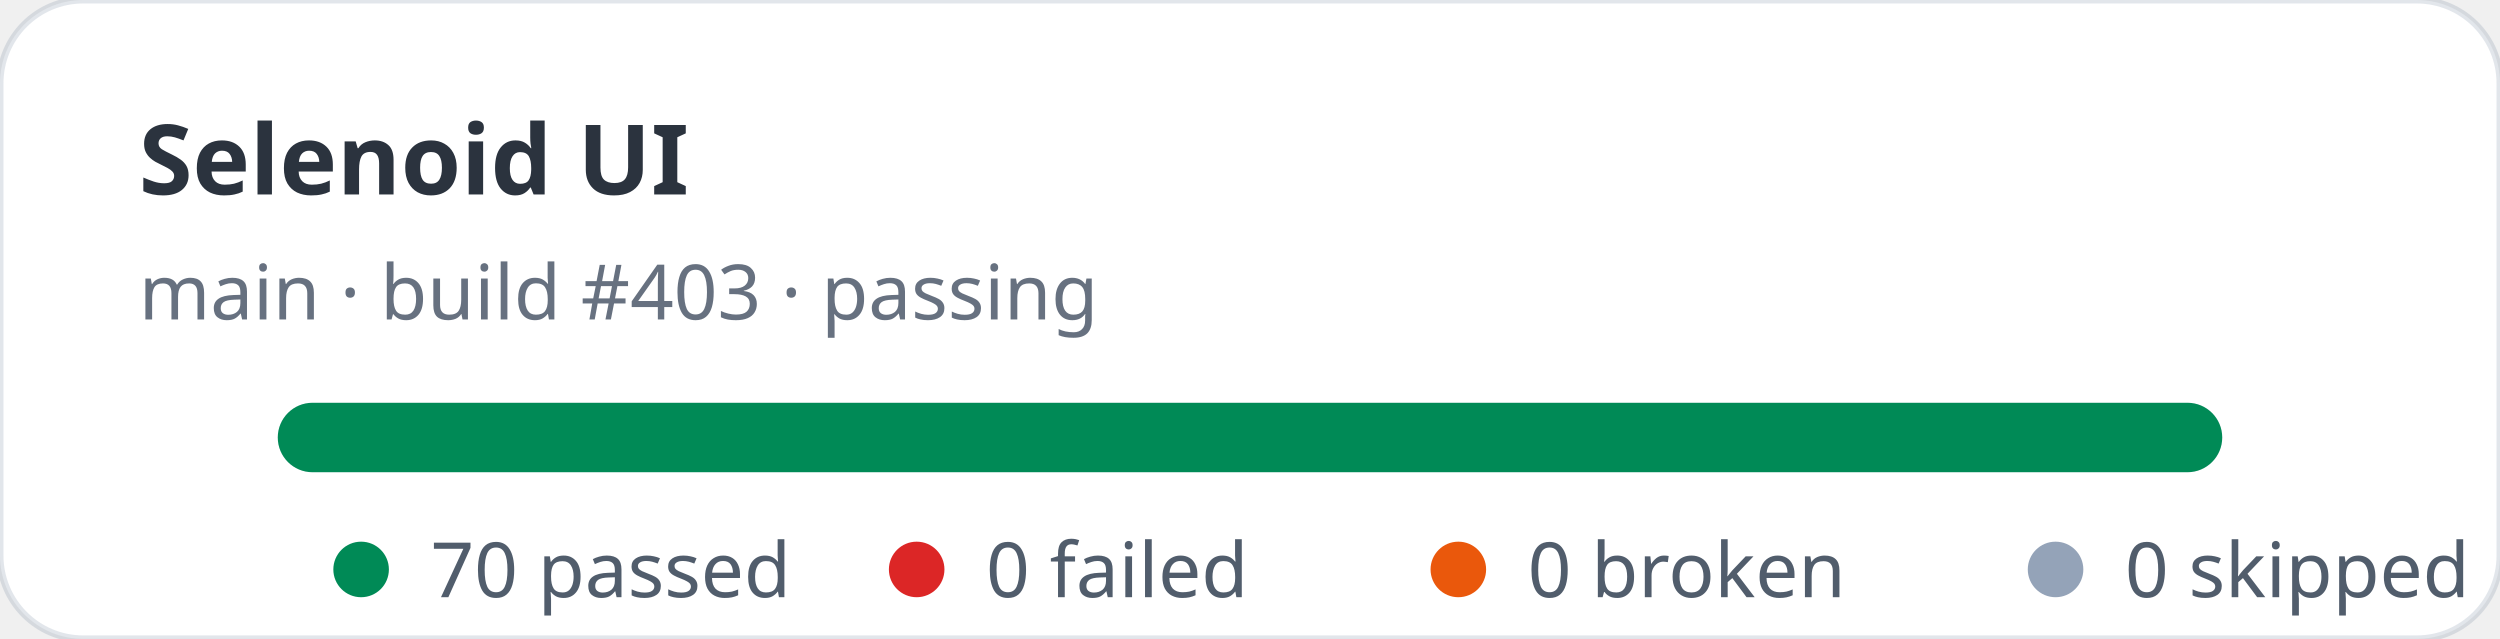
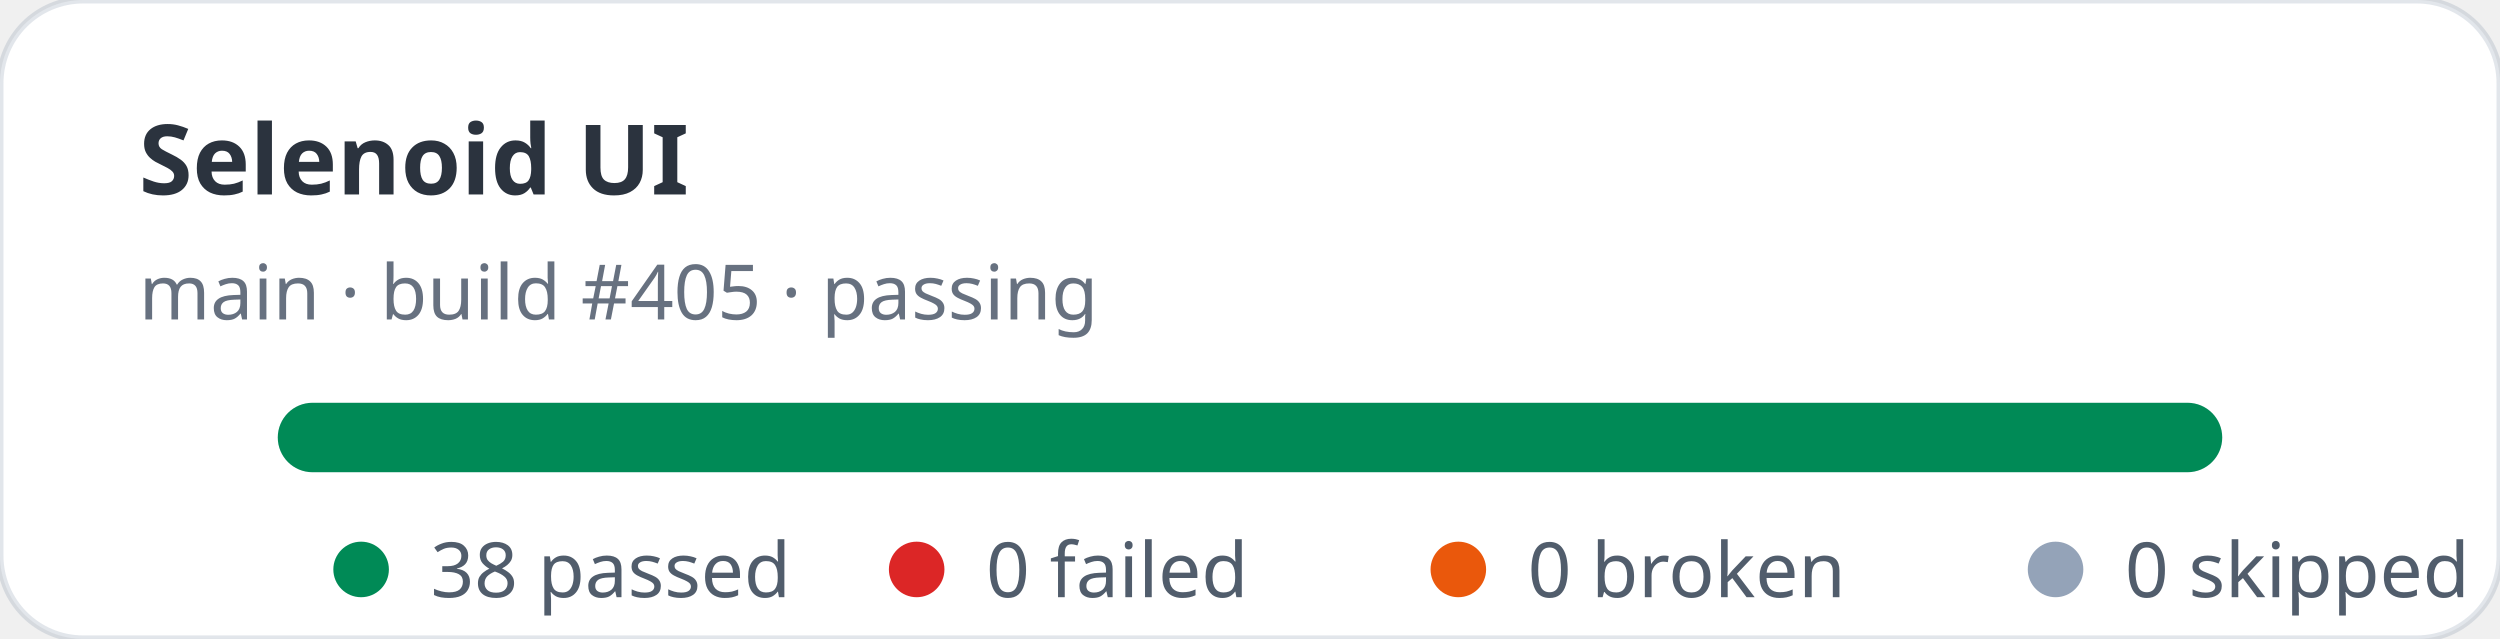
- <svg xmlns="http://www.w3.org/2000/svg" width="360" height="92" viewBox="0 0 360 92" role="img" aria-label="Selenoid UI stats: 70 passed, 0 failed">
+ <svg xmlns="http://www.w3.org/2000/svg" width="360" height="92" viewBox="0 0 360 92" role="img" aria-label="Selenoid UI stats: 38 passed, 0 failed">
  <rect width="360" height="92" rx="12" fill="#ffffff" stroke="rgba(11,48,86,0.12)" />
  <text x="20" y="28" fill="rgba(1,10,24,0.83)" font-family="ui-sans-serif,system-ui,sans-serif" font-size="14" font-weight="700">Selenoid UI</text>
-   <text x="20" y="46" fill="rgba(2,19,44,0.6)" font-family="ui-sans-serif,system-ui,sans-serif" font-size="11">main · build #403 · passing</text>
+   <text x="20" y="46" fill="rgba(2,19,44,0.6)" font-family="ui-sans-serif,system-ui,sans-serif" font-size="11">main · build #405 · passing</text>
  <rect x="40" y="58" width="280" height="10" rx="5" fill="#e2e8f0" />
  <rect x="40" y="58" width="280" height="10" rx="5" fill="#008a56" />
  <g font-family="ui-sans-serif,system-ui,sans-serif" font-size="11" fill="rgba(1,18,40,0.68)">
    <circle cx="52" cy="82" r="4" fill="#008a56" />
-     <text x="62" y="86">70 passed</text>
+     <text x="62" y="86">38 passed</text>
    <circle cx="132" cy="82" r="4" fill="#dc2626" />
    <text x="142" y="86">0 failed</text>
    <circle cx="210" cy="82" r="4" fill="#ea580c" />
    <text x="220" y="86">0 broken</text>
    <circle cx="296" cy="82" r="4" fill="#94a3b8" />
    <text x="306" y="86">0 skipped</text>
  </g>
</svg>
